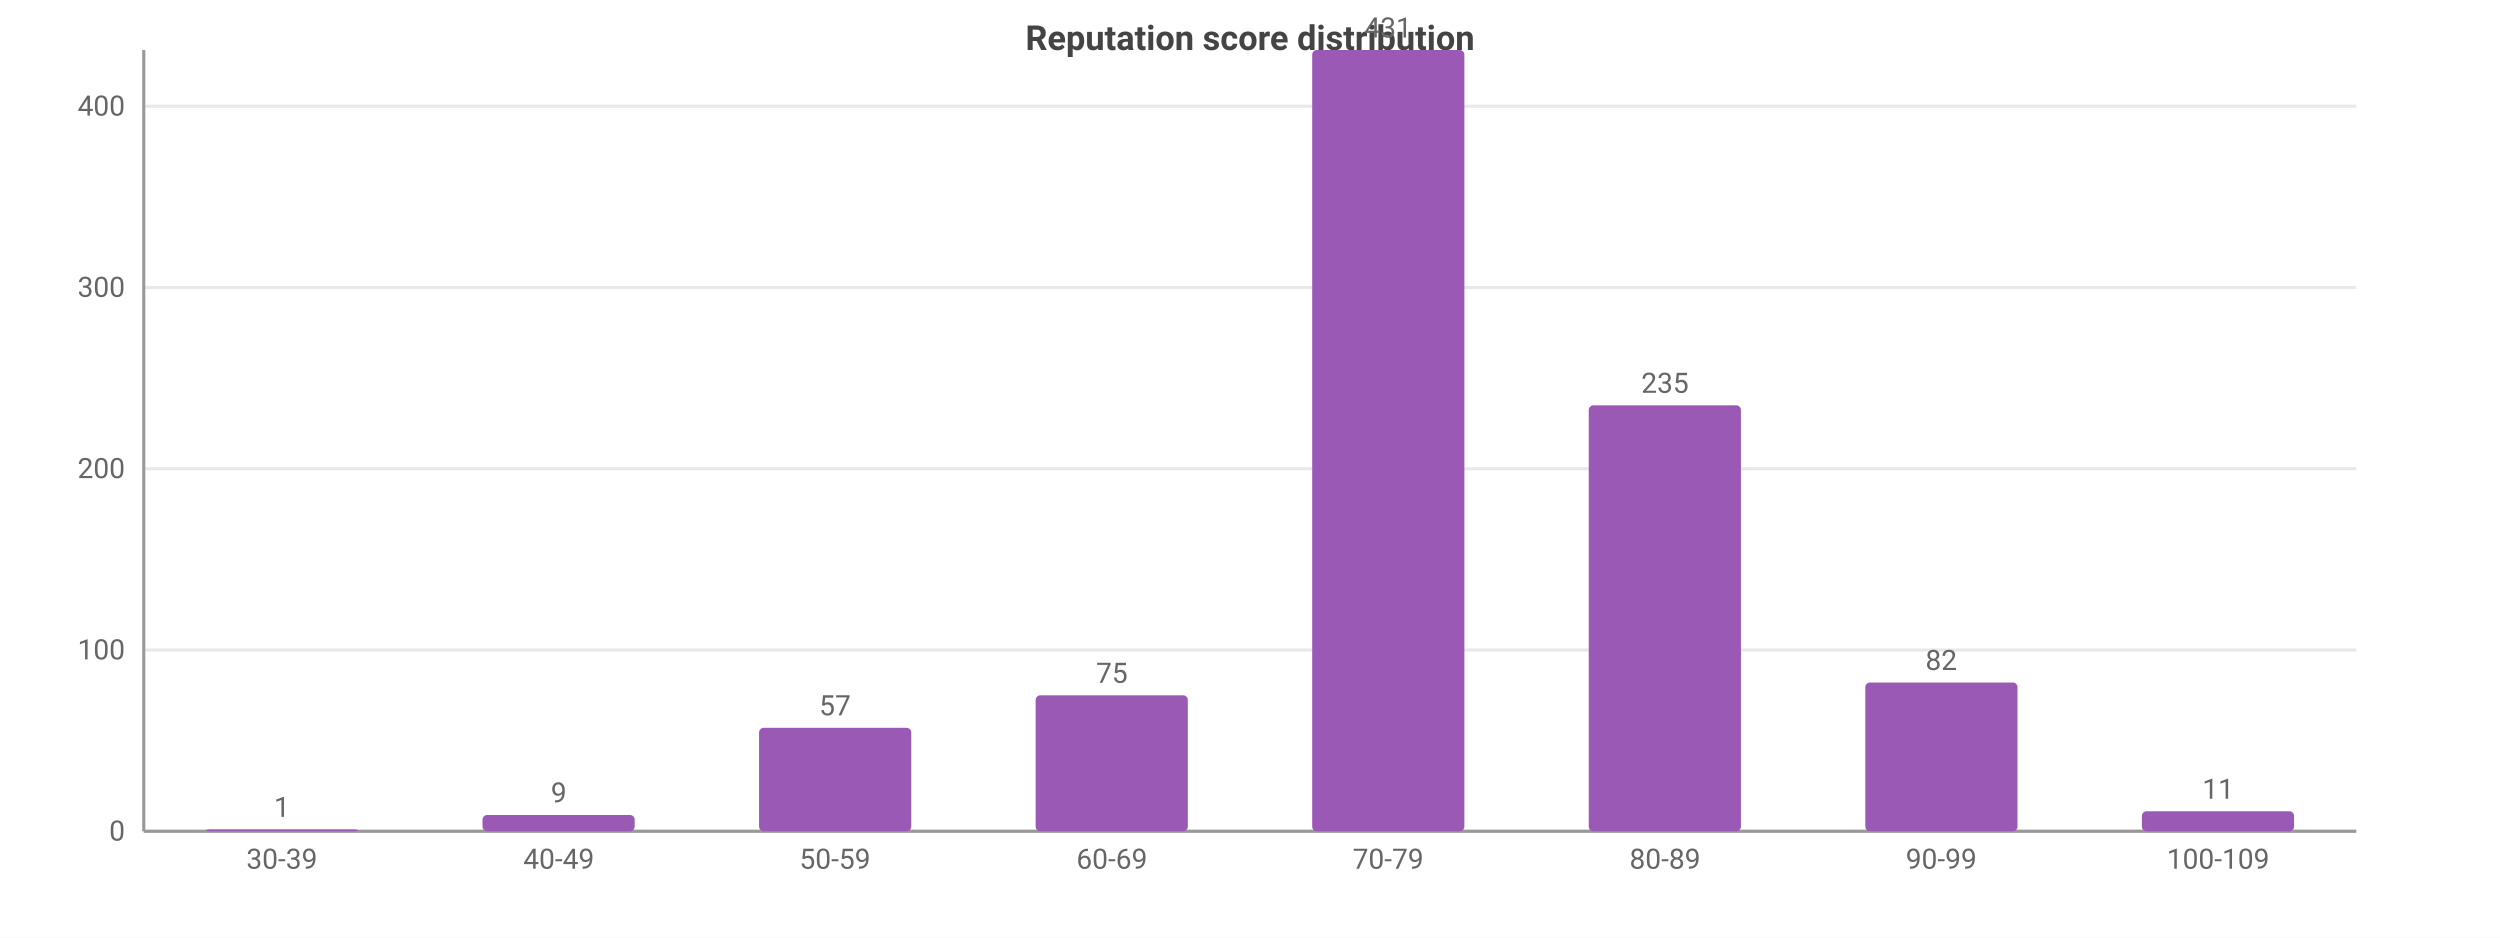
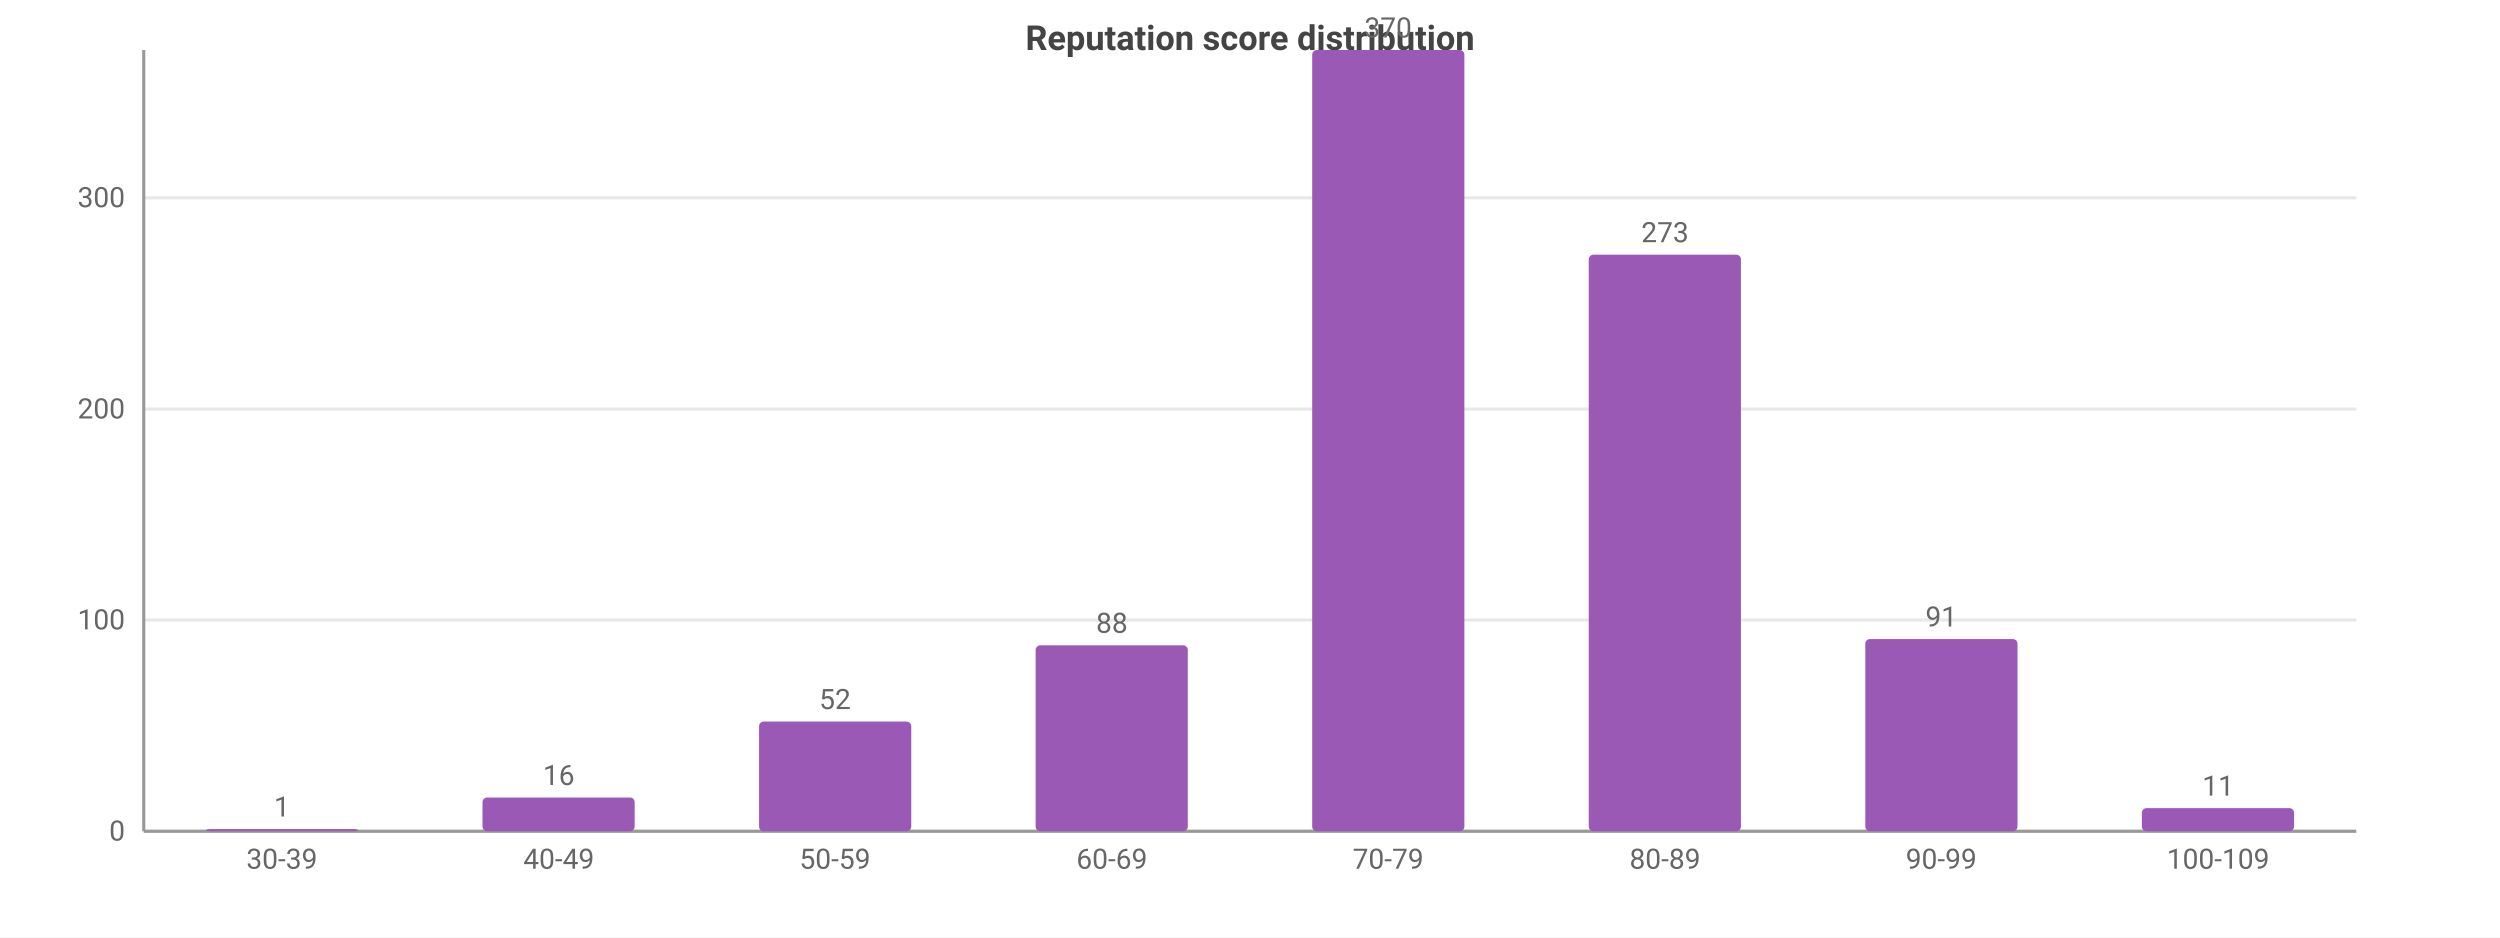
<svg xmlns="http://www.w3.org/2000/svg" width="800" height="300" viewBox="0 0 800 300">
  <rect width="800" height="300" fill="#ffffff" />
  <style>text{font-family:system-ui,-apple-system,'Segoe UI',Roboto,sans-serif}.g{stroke:#e8e8e8;stroke-width:1}.a{stroke:#999;stroke-width:1}.t{font-size:9px;fill:#666}.m{font-size:9px;text-anchor:middle;fill:#666}.e{font-size:9px;text-anchor:end;fill:#666}.l{font-size:10px;fill:#333}.tt{font-size:11px;font-weight:600;text-anchor:middle;fill:#444}</style>
  <text class="tt" x="400.0" y="16">Reputation score distribution</text>
  <line class="g" x1="46" y1="266" x2="754" y2="266" />
  <text class="e" x="40" y="269">0</text>
-   <line class="g" x1="46" y1="208.0" x2="754" y2="208.0" />
-   <text class="e" x="40" y="211.0">100</text>
-   <line class="g" x1="46" y1="150.0" x2="754" y2="150.0" />
-   <text class="e" x="40" y="153.0">200</text>
-   <line class="g" x1="46" y1="92.0" x2="754" y2="92.0" />
-   <text class="e" x="40" y="95.0">300</text>
-   <line class="g" x1="46" y1="34.0" x2="754" y2="34.0" />
-   <text class="e" x="40" y="37.0">400</text>
+   <line class="g" x1="46" y1="198.4" x2="754" y2="198.4" />
+   <text class="e" x="40" y="201.4">100</text>
+   <line class="g" x1="46" y1="130.9" x2="754" y2="130.9" />
+   <text class="e" x="40" y="133.9">200</text>
+   <line class="g" x1="46" y1="63.3" x2="754" y2="63.3" />
+   <text class="e" x="40" y="66.3">300</text>
  <line class="a" x1="46" y1="16" x2="46" y2="266" />
  <line class="a" x1="46" y1="266" x2="754" y2="266" />
-   <rect x="65.9" y="265.4" width="48.7" height="0.6" fill="#9b59b6" rx="1.5" />
-   <text class="m" x="90.2" y="261.4">1</text>
+   <rect x="65.9" y="265.3" width="48.7" height="0.7" fill="#9b59b6" rx="1.5" />
+   <text class="m" x="90.2" y="261.3">1</text>
  <text class="m" x="90.2" y="278">30-39</text>
-   <rect x="154.4" y="260.8" width="48.7" height="5.2" fill="#9b59b6" rx="1.5" />
-   <text class="m" x="178.8" y="256.8">9</text>
+   <rect x="154.4" y="255.2" width="48.7" height="10.8" fill="#9b59b6" rx="1.5" />
+   <text class="m" x="178.8" y="251.2">16</text>
  <text class="m" x="178.8" y="278">40-49</text>
-   <rect x="242.9" y="232.9" width="48.7" height="33.1" fill="#9b59b6" rx="1.5" />
-   <text class="m" x="267.2" y="228.9">57</text>
+   <rect x="242.9" y="230.9" width="48.7" height="35.1" fill="#9b59b6" rx="1.5" />
+   <text class="m" x="267.2" y="226.9">52</text>
  <text class="m" x="267.2" y="278">50-59</text>
-   <rect x="331.4" y="222.5" width="48.7" height="43.5" fill="#9b59b6" rx="1.5" />
-   <text class="m" x="355.8" y="218.5">75</text>
+   <rect x="331.4" y="206.5" width="48.7" height="59.5" fill="#9b59b6" rx="1.5" />
+   <text class="m" x="355.8" y="202.5">88</text>
  <text class="m" x="355.8" y="278">60-69</text>
  <rect x="419.9" y="16" width="48.7" height="250" fill="#9b59b6" rx="1.5" />
-   <text class="m" x="444.2" y="12">431</text>
+   <text class="m" x="444.2" y="12">370</text>
  <text class="m" x="444.2" y="278">70-79</text>
-   <rect x="508.4" y="129.7" width="48.7" height="136.3" fill="#9b59b6" rx="1.5" />
-   <text class="m" x="532.8" y="125.7">235</text>
+   <rect x="508.4" y="81.5" width="48.7" height="184.5" fill="#9b59b6" rx="1.5" />
+   <text class="m" x="532.8" y="77.5">273</text>
  <text class="m" x="532.8" y="278">80-89</text>
-   <rect x="596.9" y="218.4" width="48.7" height="47.6" fill="#9b59b6" rx="1.5" />
-   <text class="m" x="621.2" y="214.4">82</text>
+   <rect x="596.9" y="204.5" width="48.7" height="61.5" fill="#9b59b6" rx="1.5" />
+   <text class="m" x="621.2" y="200.5">91</text>
  <text class="m" x="621.2" y="278">90-99</text>
-   <rect x="685.4" y="259.6" width="48.7" height="6.4" fill="#9b59b6" rx="1.5" />
-   <text class="m" x="709.8" y="255.6">11</text>
+   <rect x="685.4" y="258.6" width="48.7" height="7.4" fill="#9b59b6" rx="1.5" />
+   <text class="m" x="709.8" y="254.6">11</text>
  <text class="m" x="709.8" y="278">100-109</text>
</svg>
